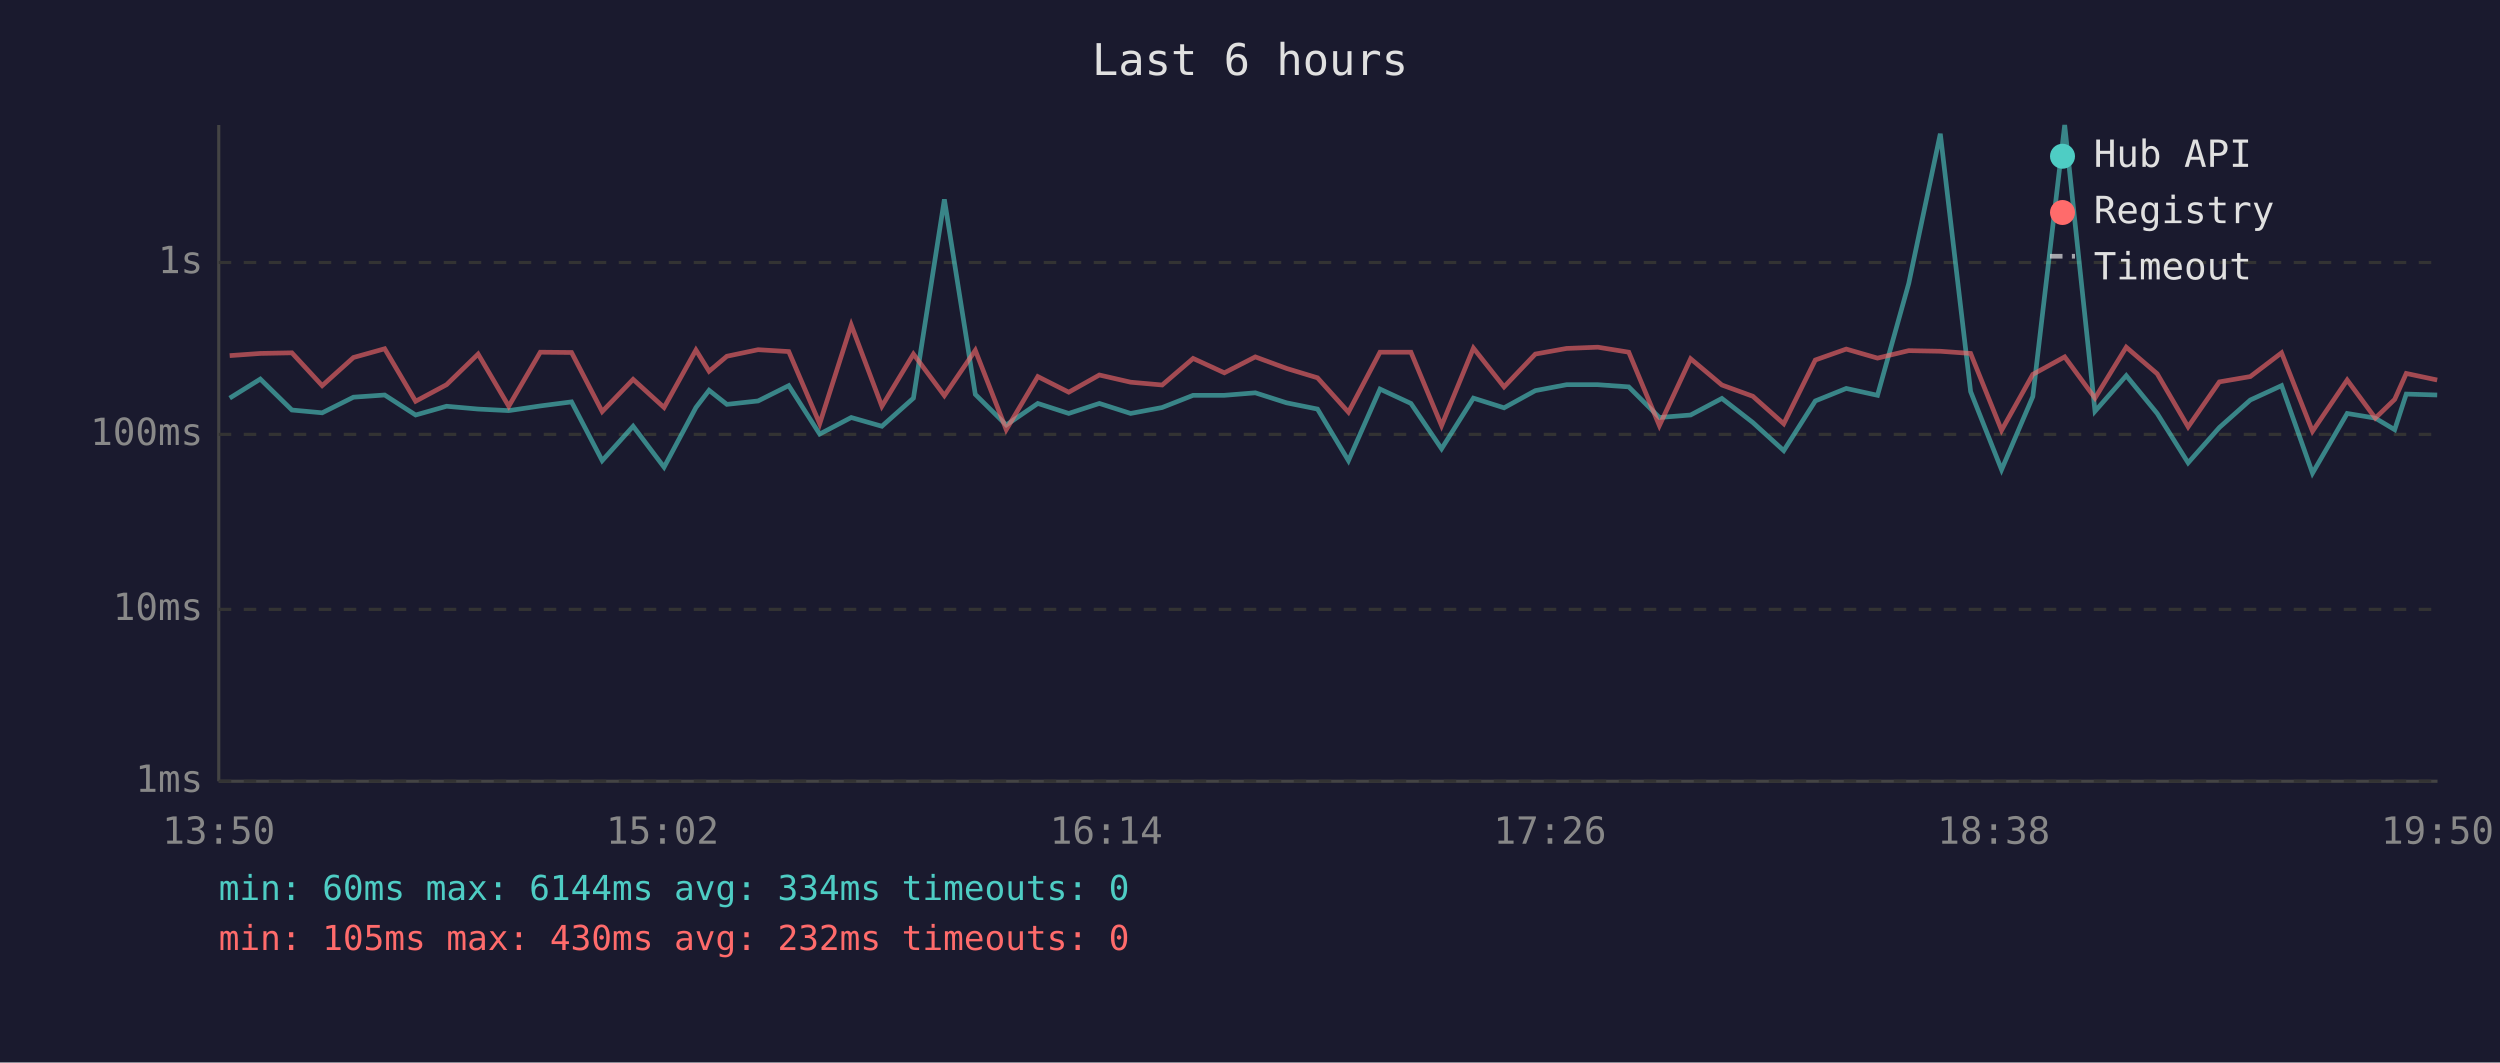
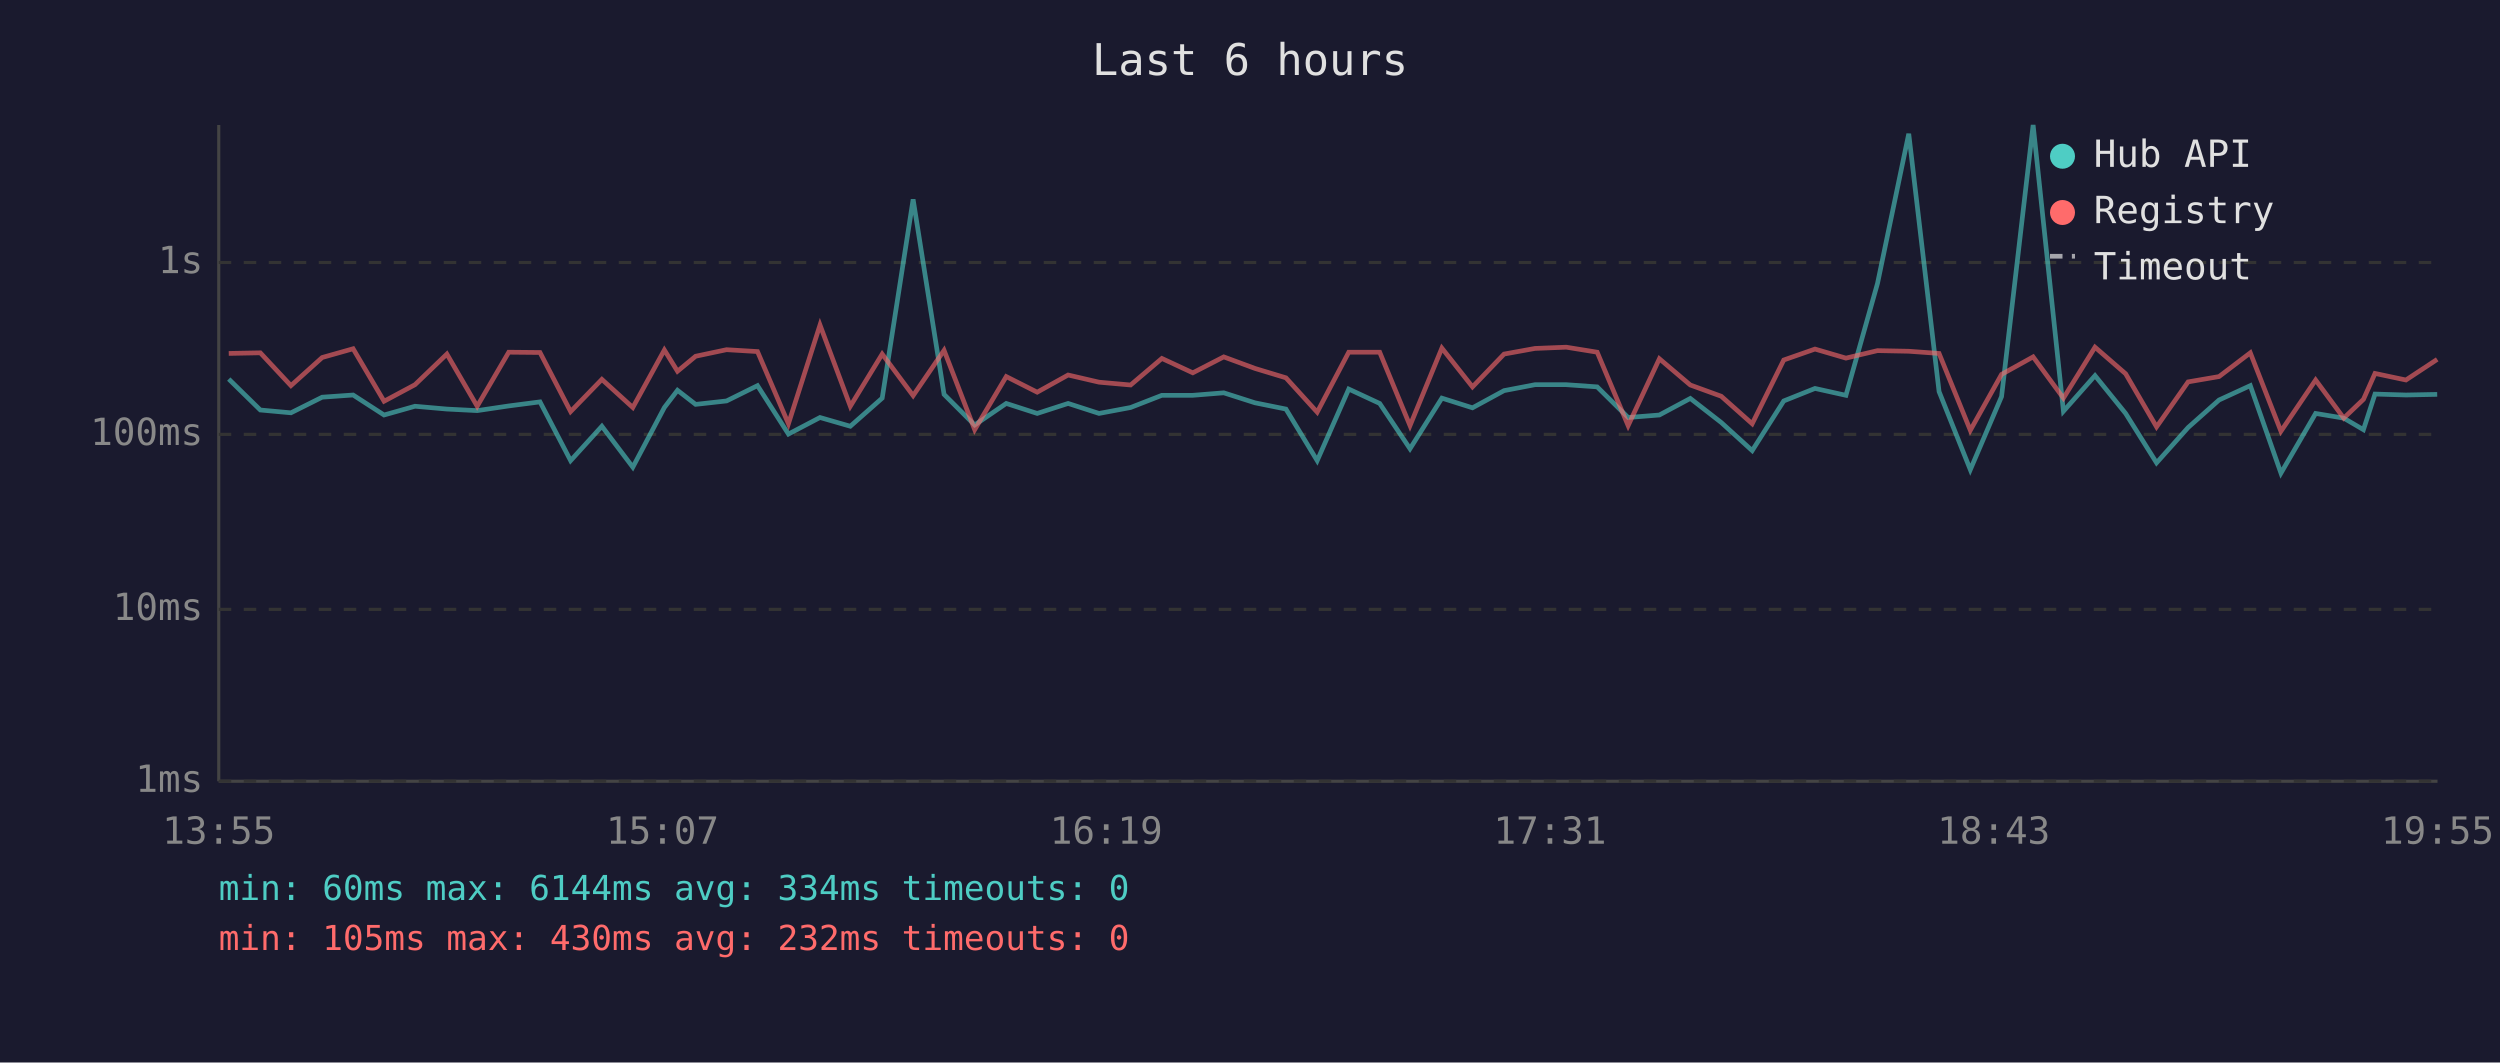
<svg xmlns="http://www.w3.org/2000/svg" viewBox="0 0 800 340" font-family="monospace" font-size="12">
  <rect width="800" height="340" fill="#1a1a2e" />
  <text x="400" y="24" fill="#e0e0e0" font-size="14" text-anchor="middle">Last 6 hours</text>
  <line x1="70" y1="40" x2="70" y2="250" stroke="#444" stroke-width="1" />
  <line x1="70" y1="250" x2="780" y2="250" stroke="#444" stroke-width="1" />
  <line x1="70" y1="250" x2="780" y2="250" stroke="#333" stroke-width="1" stroke-dasharray="4" />
  <text x="65" y="250" fill="#888" text-anchor="end" dominant-baseline="middle">1ms</text>
  <line x1="70" y1="195" x2="780" y2="195" stroke="#333" stroke-width="1" stroke-dasharray="4" />
  <text x="65" y="195" fill="#888" text-anchor="end" dominant-baseline="middle">10ms</text>
  <line x1="70" y1="139" x2="780" y2="139" stroke="#333" stroke-width="1" stroke-dasharray="4" />
  <text x="65" y="139" fill="#888" text-anchor="end" dominant-baseline="middle">100ms</text>
  <line x1="70" y1="84" x2="780" y2="84" stroke="#333" stroke-width="1" stroke-dasharray="4" />
  <text x="65" y="84" fill="#888" text-anchor="end" dominant-baseline="middle">1s</text>
-   <text x="70" y="270" fill="#888" text-anchor="middle">13:50</text>
-   <text x="212" y="270" fill="#888" text-anchor="middle">15:02</text>
-   <text x="354" y="270" fill="#888" text-anchor="middle">16:14</text>
-   <text x="496" y="270" fill="#888" text-anchor="middle">17:26</text>
-   <text x="638" y="270" fill="#888" text-anchor="middle">18:38</text>
-   <text x="780" y="270" fill="#888" text-anchor="middle">19:50</text>
-   <polyline points="73.5,127.4 83.3,121.3 93.4,131.2 103.1,132.1 113.1,127.1 123.1,126.4 133.0,132.8 142.9,130.0 153.0,130.9 162.8,131.4 172.9,129.9 182.9,128.6 192.7,147.4 202.6,136.4 212.5,149.5 222.7,130.4 226.9,124.9 232.6,129.4 242.6,128.3 252.4,123.4 262.3,138.9 272.4,133.6 282.2,136.4 292.3,127.4 302.2,63.8 312.1,126.2 322.0,136.0 332.1,129.1 342.0,132.3 351.8,129.1 361.8,132.3 371.9,130.4 381.8,126.5 391.8,126.5 401.7,125.7 411.7,128.9 421.6,130.9 431.5,147.4 441.6,124.5 451.5,129.1 461.3,143.6 471.5,127.4 481.3,130.5 491.3,125.0 501.3,123.1 511.3,123.1 521.2,123.8 531.0,133.6 541.0,132.8 551.0,127.5 560.9,135.2 570.8,144.2 580.9,128.3 590.8,124.3 600.8,126.5 610.8,90.7 620.9,42.8 630.6,125.3 640.5,150.3 650.5,126.9 660.7,40.0 670.4,131.6 680.4,120.2 690.3,132.3 700.2,148.1 710.2,136.8 720.1,128.0 730.1,123.4 740.0,151.4 751.1,132.3 760.1,133.8 766.3,137.5 770.0,126.1 779.9,126.4" fill="none" stroke="#4ecdc4" stroke-width="1.5" opacity="0.6" />
-   <polyline points="73.5,113.8 83.3,113.1 93.4,112.9 103.1,123.4 113.1,114.4 123.1,111.6 133.0,128.4 142.9,123.1 153.0,113.3 162.8,130.0 172.9,112.7 182.9,112.8 192.7,131.7 202.6,121.4 212.5,130.4 222.7,112.0 226.9,118.8 232.6,114.0 242.6,111.9 252.4,112.5 262.3,135.6 272.4,104.0 282.2,130.0 292.3,113.3 302.2,126.6 312.1,112.1 322.0,137.5 332.1,120.5 342.0,125.5 351.8,120.0 361.8,122.3 371.9,123.2 381.8,114.7 391.8,119.3 401.7,114.2 411.7,117.9 421.6,120.9 431.5,131.9 441.6,112.7 451.5,112.7 461.3,136.2 471.5,111.4 481.3,123.8 491.3,113.3 501.3,111.5 511.3,111.1 521.2,112.7 531.0,136.2 541.0,114.8 551.0,123.2 560.9,126.8 570.8,135.6 580.9,115.2 590.8,111.7 600.8,114.6 610.8,112.2 620.9,112.4 630.6,113.1 640.5,137.7 650.5,119.8 660.7,114.2 670.4,127.4 680.4,111.1 690.3,119.6 700.2,136.6 710.2,122.2 720.1,120.5 730.1,112.9 740.0,138.0 751.1,121.6 760.1,133.8 766.3,127.8 770.0,119.5 779.9,121.6" fill="none" stroke="#ff6b6b" stroke-width="1.5" opacity="0.6" />
+   <text x="70" y="270" fill="#888" text-anchor="middle">13:55</text>
+   <text x="212" y="270" fill="#888" text-anchor="middle">15:07</text>
+   <text x="354" y="270" fill="#888" text-anchor="middle">16:19</text>
+   <text x="496" y="270" fill="#888" text-anchor="middle">17:31</text>
+   <text x="638" y="270" fill="#888" text-anchor="middle">18:43</text>
+   <text x="780" y="270" fill="#888" text-anchor="middle">19:55</text>
+   <polyline points="73.2,121.3 83.3,131.2 93.1,132.1 103.1,127.1 113.0,126.4 122.9,132.8 132.8,130.0 143.0,130.9 152.7,131.4 162.8,129.9 172.8,128.6 182.6,147.4 192.6,136.4 202.5,149.5 212.6,130.4 216.8,124.9 222.6,129.4 232.5,128.3 242.4,123.4 252.3,138.9 262.4,133.6 272.1,136.4 282.3,127.4 292.2,63.8 302.1,126.2 311.9,136.0 322.0,129.1 331.9,132.3 341.8,129.1 351.7,132.3 361.8,130.4 371.8,126.5 381.7,126.5 391.6,125.7 401.6,128.9 411.5,130.9 421.5,147.4 431.6,124.5 441.5,129.1 451.2,143.6 461.4,127.4 471.2,130.5 481.3,125.0 491.2,123.1 501.2,123.1 511.1,123.8 521.0,133.6 531.0,132.8 540.9,127.5 550.8,135.2 560.7,144.2 570.8,128.3 580.8,124.3 590.7,126.5 600.8,90.7 610.8,42.8 620.5,125.3 630.5,150.3 640.5,126.9 650.6,40.0 660.3,131.6 670.4,120.2 680.2,132.3 690.1,148.1 700.2,136.8 710.1,128.0 720.1,123.4 729.9,151.4 741.0,132.3 750.0,133.8 756.3,137.5 760.0,126.1 769.9,126.4 779.9,126.2" fill="none" stroke="#4ecdc4" stroke-width="1.5" opacity="0.6" />
+   <polyline points="73.2,113.1 83.3,112.9 93.1,123.4 103.1,114.4 113.0,111.6 122.9,128.4 132.8,123.1 143.0,113.3 152.7,130.0 162.8,112.7 172.8,112.8 182.6,131.7 192.6,121.4 202.5,130.4 212.6,112.0 216.8,118.8 222.6,114.0 232.5,111.9 242.4,112.5 252.3,135.6 262.4,104.0 272.1,130.0 282.3,113.3 292.2,126.6 302.1,112.1 311.9,137.5 322.0,120.5 331.9,125.5 341.8,120.0 351.7,122.3 361.8,123.2 371.8,114.7 381.7,119.3 391.6,114.2 401.6,117.9 411.5,120.9 421.5,131.9 431.6,112.7 441.5,112.7 451.2,136.2 461.4,111.4 471.2,123.8 481.3,113.3 491.2,111.5 501.2,111.1 511.1,112.7 521.0,136.2 531.0,114.8 540.9,123.2 550.8,126.8 560.7,135.6 570.8,115.2 580.8,111.7 590.7,114.6 600.8,112.2 610.8,112.4 620.5,113.1 630.5,137.7 640.5,119.8 650.6,114.2 660.3,127.4 670.4,111.1 680.2,119.6 690.1,136.6 700.2,122.2 710.1,120.5 720.1,112.9 729.9,138.0 741.0,121.6 750.0,133.8 756.3,127.8 760.0,119.5 769.9,121.6 779.9,115.0" fill="none" stroke="#ff6b6b" stroke-width="1.5" opacity="0.6" />
  <circle cx="660" cy="50" r="4" fill="#4ecdc4" />
  <text x="670" y="50" fill="#e0e0e0" dominant-baseline="middle">Hub API</text>
  <circle cx="660" cy="68" r="4" fill="#ff6b6b" />
  <text x="670" y="68" fill="#e0e0e0" dominant-baseline="middle">Registry</text>
  <line x1="656" y1="82" x2="664" y2="82" stroke="#e0e0e0" stroke-width="1.5" stroke-dasharray="4,3" opacity="0.7" />
  <text x="670" y="86" fill="#e0e0e0" dominant-baseline="middle">Timeout</text>
  <text x="70" y="288" fill="#4ecdc4" font-size="11">min: 60ms  max: 6144ms  avg: 334ms  timeouts: 0</text>
  <text x="70" y="304" fill="#ff6b6b" font-size="11">min: 105ms  max: 430ms  avg: 232ms  timeouts: 0</text>
</svg>
